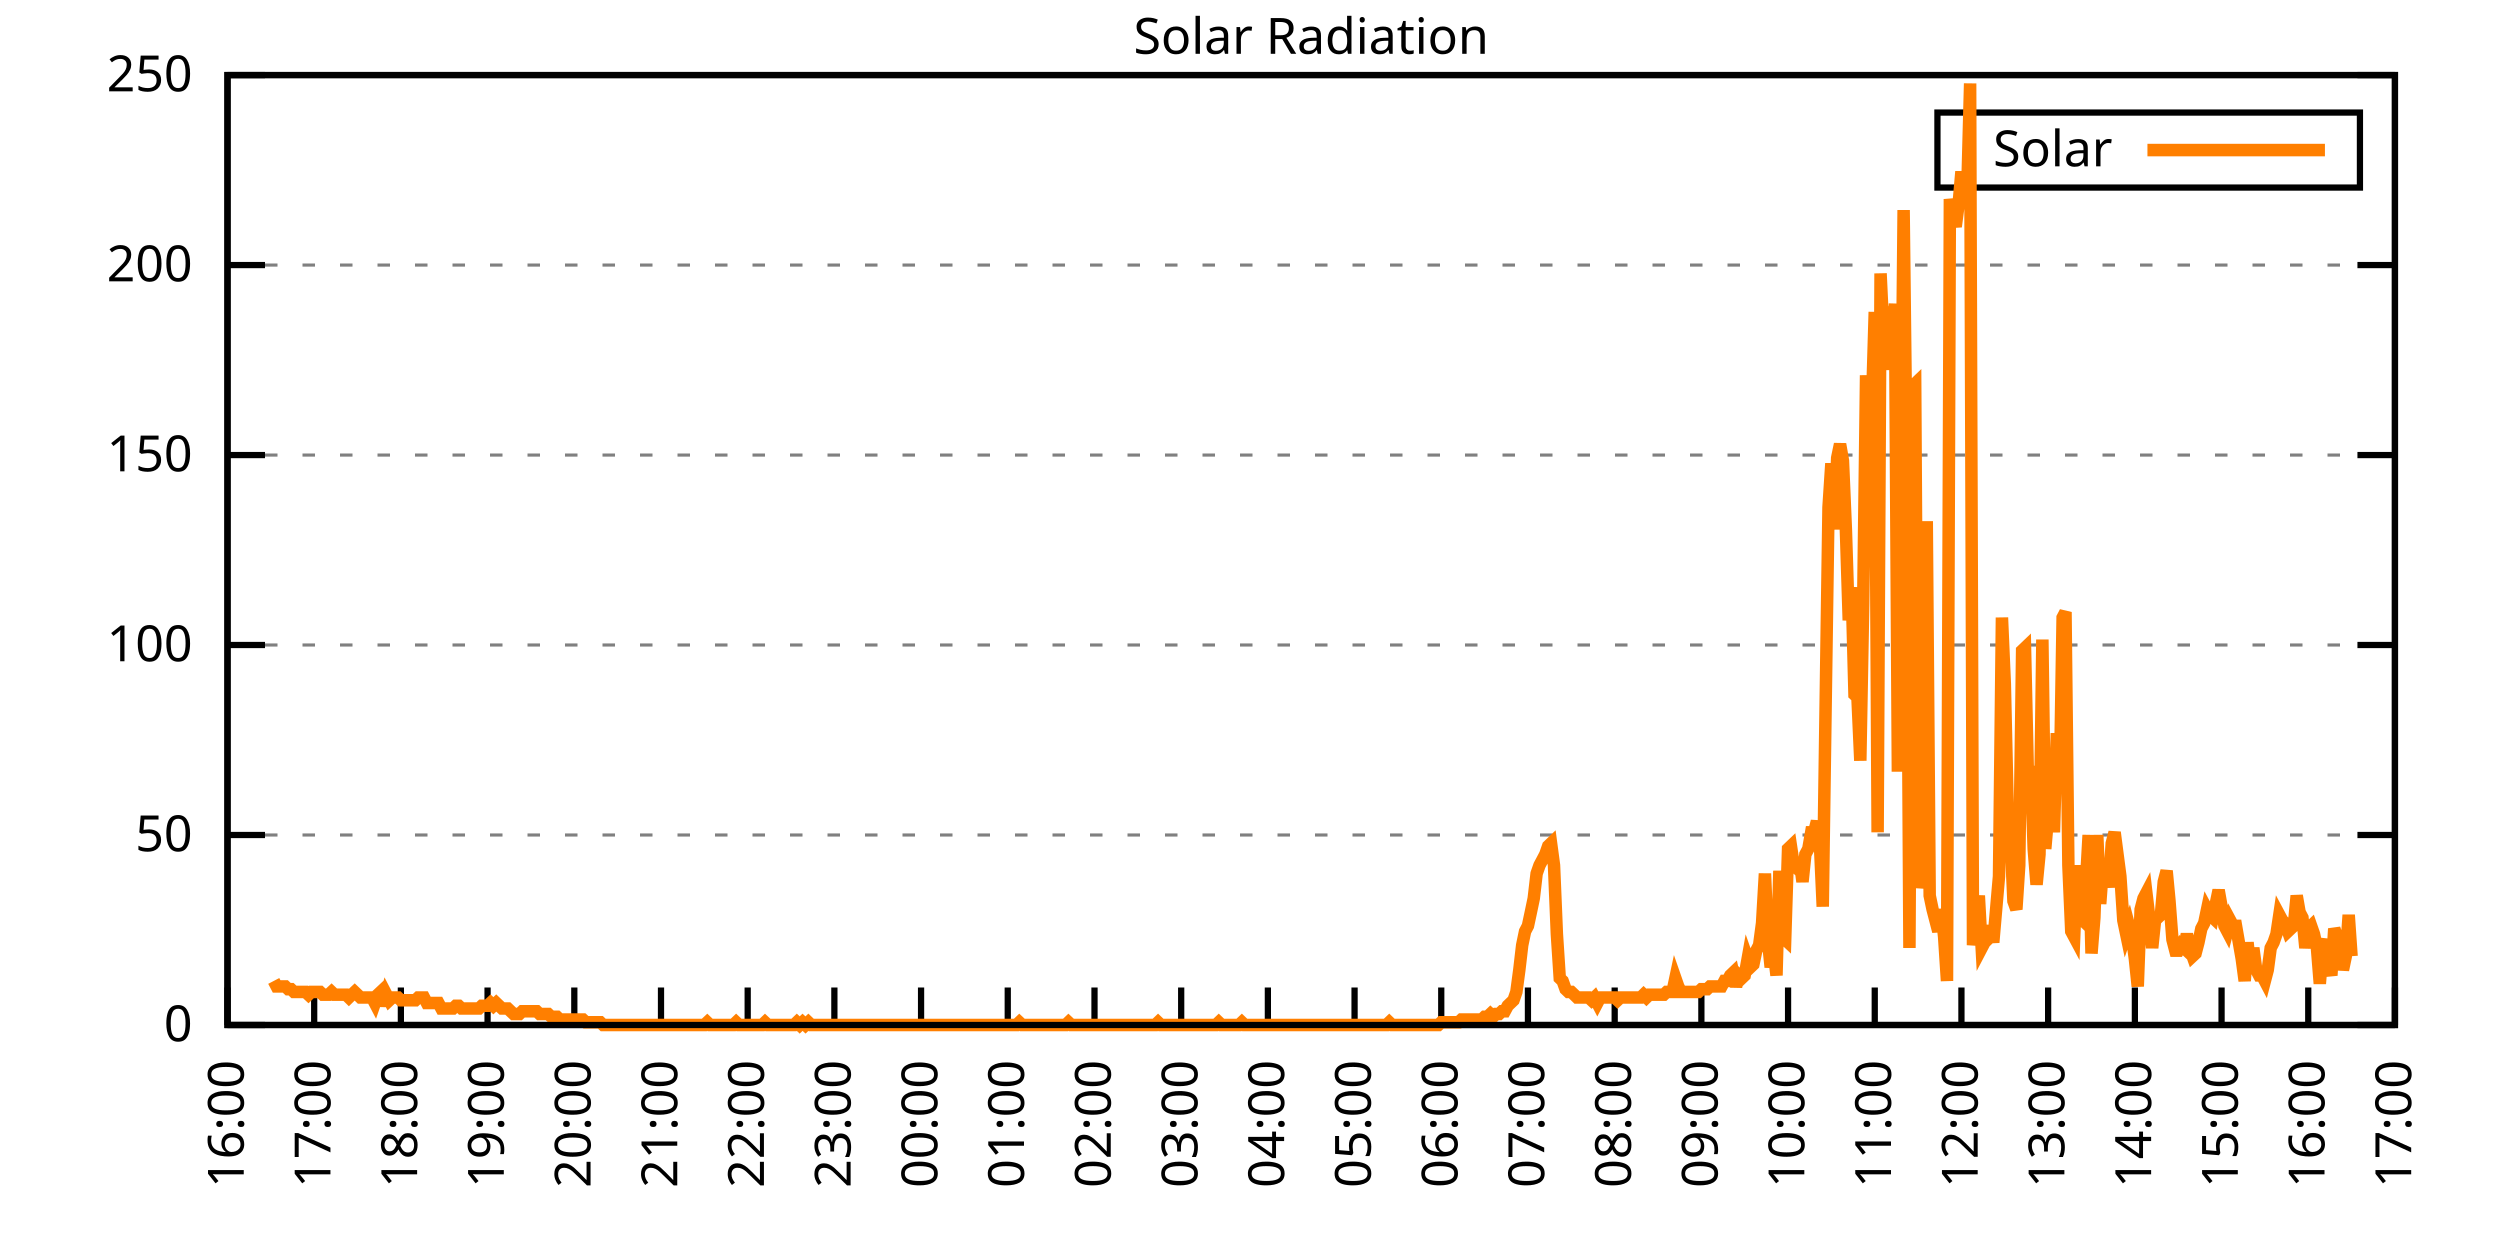
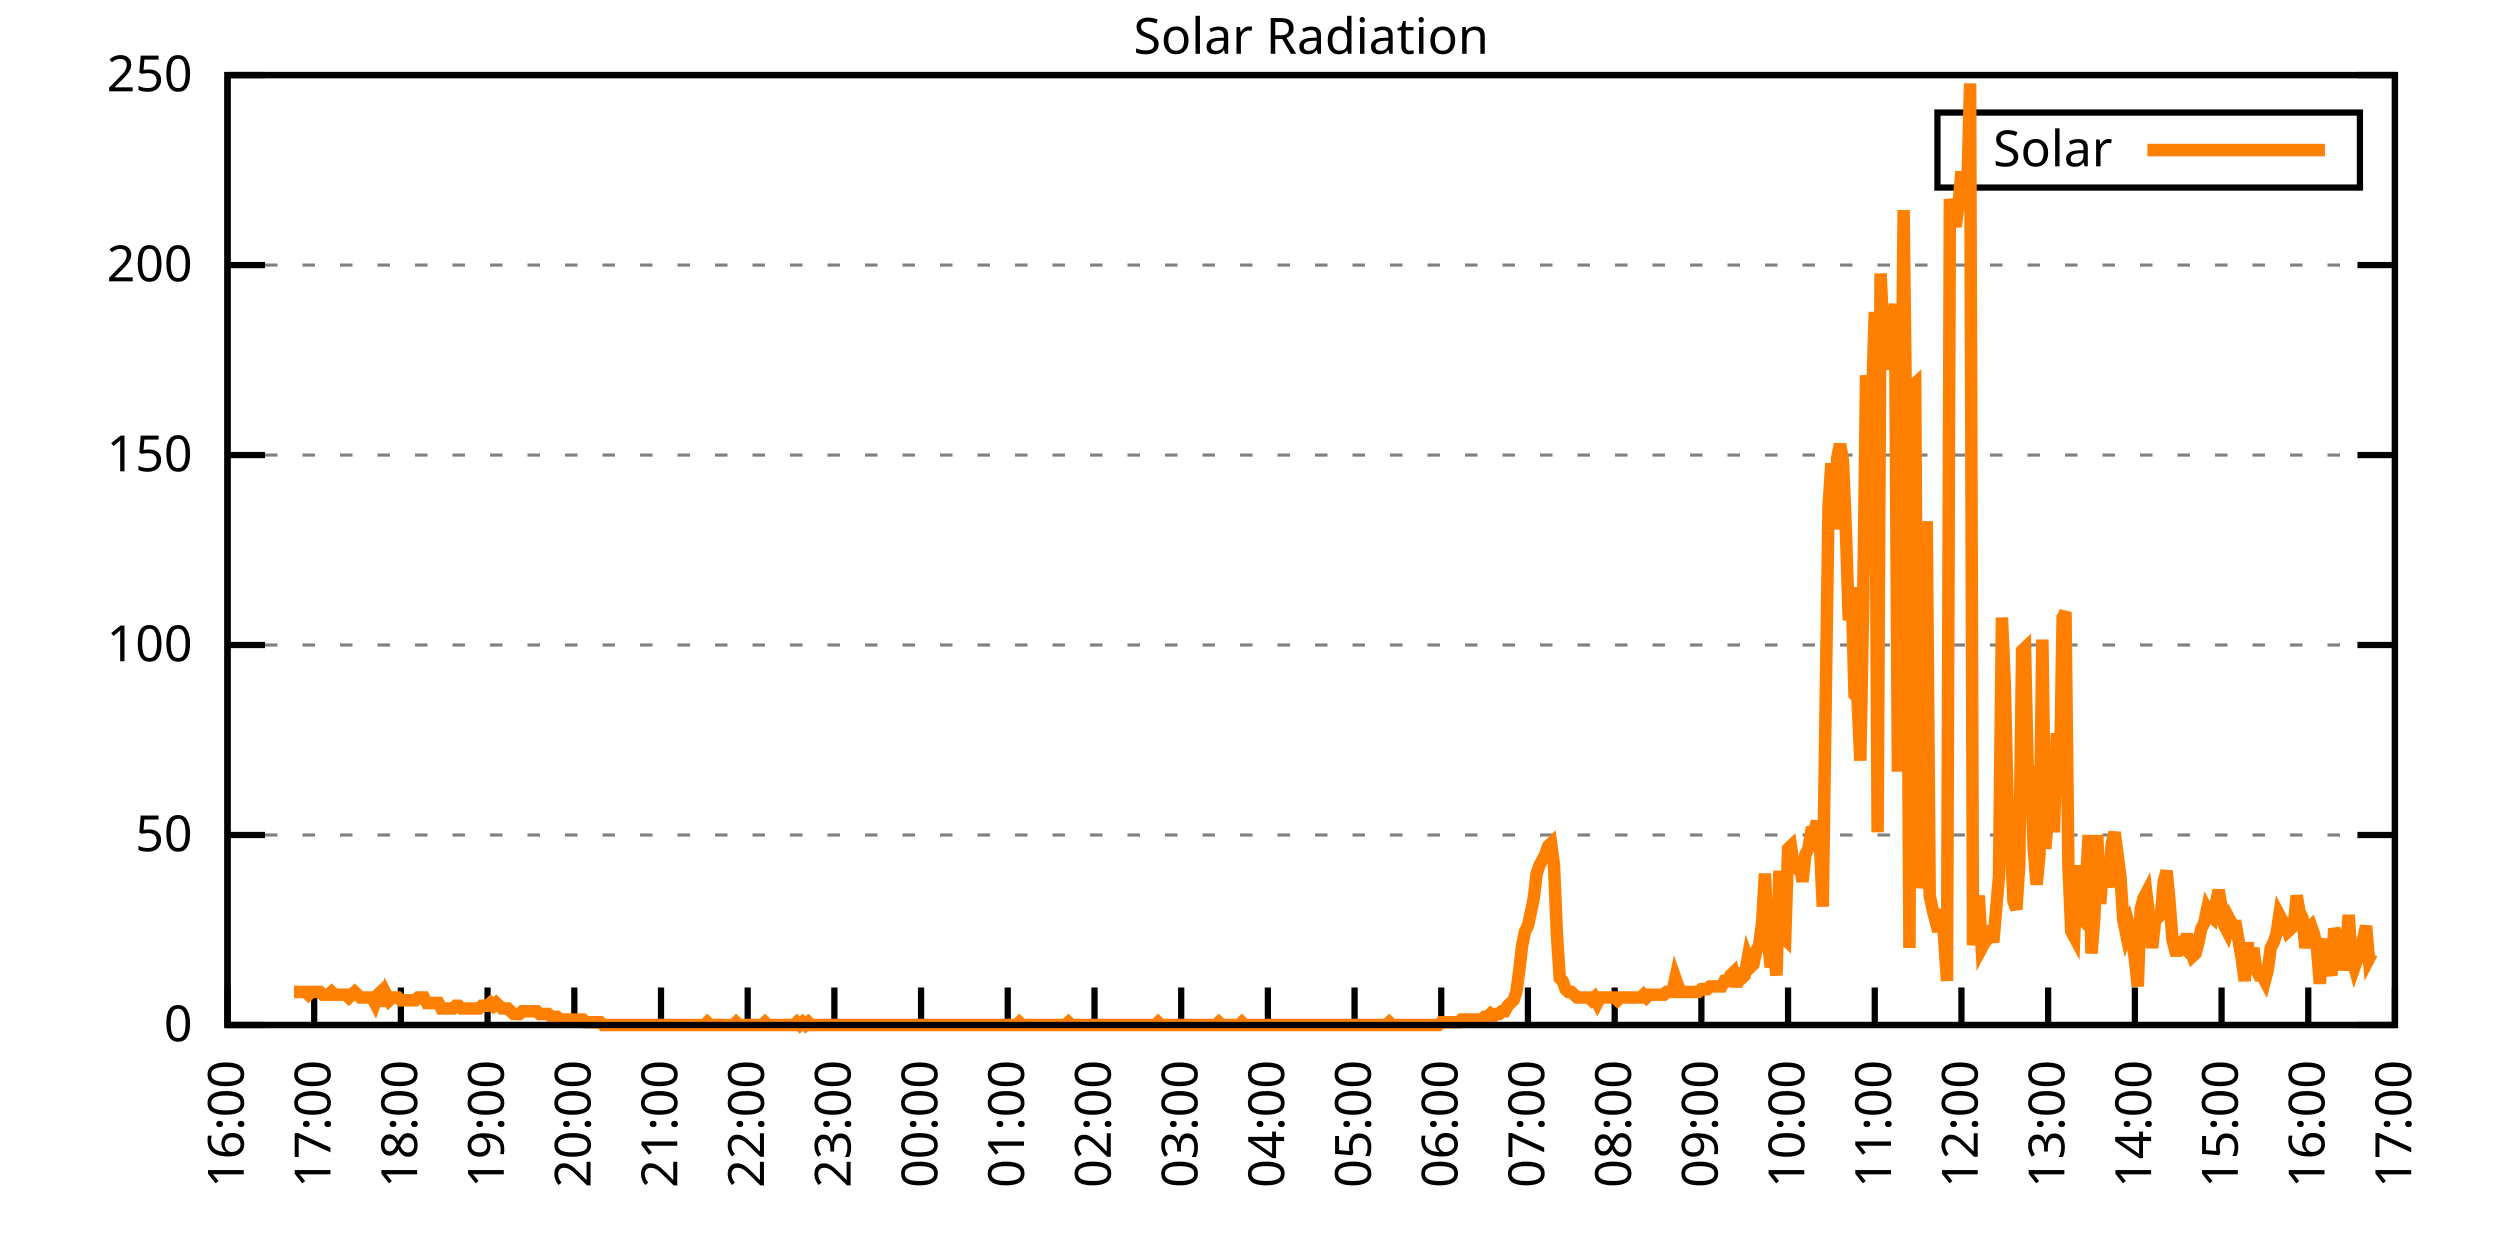
<svg xmlns="http://www.w3.org/2000/svg" xmlns:xlink="http://www.w3.org/1999/xlink" width="400" height="200" viewBox="0 0 400 200">
  <g id="gnuplot_canvas">
    <rect x="0" y="0" width="400" height="200" fill="none" />
    <defs>
      <circle id="gpDot" r="0.5" stroke-width="0.5" stroke="currentColor" />
      <path id="gpPt0" stroke-width="0.333" stroke="currentColor" d="M-1,0 h2 M0,-1 v2" />
      <path id="gpPt1" stroke-width="0.333" stroke="currentColor" d="M-1,-1 L1,1 M1,-1 L-1,1" />
      <path id="gpPt2" stroke-width="0.333" stroke="currentColor" d="M-1,0 L1,0 M0,-1 L0,1 M-1,-1 L1,1 M-1,1 L1,-1" />
      <rect id="gpPt3" stroke-width="0.333" stroke="currentColor" x="-1" y="-1" width="2" height="2" />
      <rect id="gpPt4" stroke-width="0.333" stroke="currentColor" fill="currentColor" x="-1" y="-1" width="2" height="2" />
      <circle id="gpPt5" stroke-width="0.333" stroke="currentColor" cx="0" cy="0" r="1" />
      <use xlink:href="#gpPt5" id="gpPt6" fill="currentColor" stroke="none" />
      <path id="gpPt7" stroke-width="0.333" stroke="currentColor" d="M0,-1.33 L-1.33,0.67 L1.33,0.67 z" />
      <use xlink:href="#gpPt7" id="gpPt8" fill="currentColor" stroke="none" />
      <use xlink:href="#gpPt7" id="gpPt9" stroke="currentColor" transform="rotate(180)" />
      <use xlink:href="#gpPt9" id="gpPt10" fill="currentColor" stroke="none" />
      <use xlink:href="#gpPt3" id="gpPt11" stroke="currentColor" transform="rotate(45)" />
      <use xlink:href="#gpPt11" id="gpPt12" fill="currentColor" stroke="none" />
      <path id="gpPt13" stroke-width="0.333" stroke="currentColor" d="M0,1.330 L1.265,0.411 L0.782,-1.067 L-0.782,-1.076 L-1.265,0.411 z" />
      <use xlink:href="#gpPt13" id="gpPt14" fill="currentColor" stroke="none" />
      <filter id="textbox" filterUnits="objectBoundingBox" x="0" y="0" height="1" width="1">
        <feFlood flood-color="white" flood-opacity="1" result="bgnd" />
        <feComposite in="SourceGraphic" in2="bgnd" operator="atop" />
      </filter>
      <filter id="greybox" filterUnits="objectBoundingBox" x="0" y="0" height="1" width="1">
        <feFlood flood-color="lightgrey" flood-opacity="1" result="grey" />
        <feComposite in="SourceGraphic" in2="grey" operator="atop" />
      </filter>
    </defs>
    <g fill="none" color="white" stroke="currentColor" stroke-width="1.00" stroke-linecap="butt" stroke-linejoin="miter">
</g>
    <g fill="none" color="black" stroke="currentColor" stroke-width="1.00" stroke-linecap="butt" stroke-linejoin="miter">
      <g stroke="none" shape-rendering="crispEdges">
        <polygon fill="rgb(255, 255, 255)" points="36.40,164.00 383.18,164.00 383.18,12.02 36.40,12.02 " />
      </g>
    </g>
    <g fill="none" color="black" stroke="currentColor" stroke-width="1.00" stroke-linecap="butt" stroke-linejoin="miter">
</g>
    <g fill="none" color="black" stroke="black" stroke-width="0.50" stroke-linecap="butt" stroke-linejoin="miter">
</g>
    <g fill="none" color="gray" stroke="currentColor" stroke-width="0.50" stroke-linecap="butt" stroke-linejoin="miter">
      <path stroke="gray" stroke-dasharray="2,4" class="gridline" d="M36.40,164.00 L383.19,164.00  " />
    </g>
    <g fill="none" color="gray" stroke="gray" stroke-width="1.00" stroke-linecap="butt" stroke-linejoin="miter">
</g>
    <g fill="none" color="black" stroke="currentColor" stroke-width="1.00" stroke-linecap="butt" stroke-linejoin="miter">
      <path stroke="black" d="M36.40,164.00 L42.40,164.00 M383.19,164.00 L377.19,164.00  " />
      <g transform="translate(30.80,166.60)" stroke="none" fill="black" font-family="Sans" font-size="8.00" text-anchor="end">
        <text>
          <tspan font-family="Sans"> 0</tspan>
        </text>
      </g>
    </g>
    <g fill="none" color="black" stroke="currentColor" stroke-width="1.00" stroke-linecap="butt" stroke-linejoin="miter">
</g>
    <g fill="none" color="black" stroke="black" stroke-width="0.50" stroke-linecap="butt" stroke-linejoin="miter">
</g>
    <g fill="none" color="gray" stroke="currentColor" stroke-width="0.50" stroke-linecap="butt" stroke-linejoin="miter">
      <path stroke="gray" stroke-dasharray="2,4" class="gridline" d="M36.40,133.60 L383.19,133.60  " />
    </g>
    <g fill="none" color="gray" stroke="gray" stroke-width="1.00" stroke-linecap="butt" stroke-linejoin="miter">
</g>
    <g fill="none" color="black" stroke="currentColor" stroke-width="1.00" stroke-linecap="butt" stroke-linejoin="miter">
      <path stroke="black" d="M36.40,133.60 L42.40,133.60 M383.19,133.60 L377.19,133.60  " />
      <g transform="translate(30.80,136.20)" stroke="none" fill="black" font-family="Sans" font-size="8.00" text-anchor="end">
        <text>
          <tspan font-family="Sans"> 50</tspan>
        </text>
      </g>
    </g>
    <g fill="none" color="black" stroke="currentColor" stroke-width="1.00" stroke-linecap="butt" stroke-linejoin="miter">
</g>
    <g fill="none" color="black" stroke="black" stroke-width="0.50" stroke-linecap="butt" stroke-linejoin="miter">
</g>
    <g fill="none" color="gray" stroke="currentColor" stroke-width="0.50" stroke-linecap="butt" stroke-linejoin="miter">
      <path stroke="gray" stroke-dasharray="2,4" class="gridline" d="M36.40,103.20 L383.19,103.20  " />
    </g>
    <g fill="none" color="gray" stroke="gray" stroke-width="1.00" stroke-linecap="butt" stroke-linejoin="miter">
</g>
    <g fill="none" color="black" stroke="currentColor" stroke-width="1.00" stroke-linecap="butt" stroke-linejoin="miter">
      <path stroke="black" d="M36.40,103.20 L42.40,103.20 M383.19,103.20 L377.19,103.20  " />
      <g transform="translate(30.80,105.80)" stroke="none" fill="black" font-family="Sans" font-size="8.00" text-anchor="end">
        <text>
          <tspan font-family="Sans"> 100</tspan>
        </text>
      </g>
    </g>
    <g fill="none" color="black" stroke="currentColor" stroke-width="1.00" stroke-linecap="butt" stroke-linejoin="miter">
</g>
    <g fill="none" color="black" stroke="black" stroke-width="0.50" stroke-linecap="butt" stroke-linejoin="miter">
</g>
    <g fill="none" color="gray" stroke="currentColor" stroke-width="0.50" stroke-linecap="butt" stroke-linejoin="miter">
      <path stroke="gray" stroke-dasharray="2,4" class="gridline" d="M36.40,72.81 L383.19,72.81  " />
    </g>
    <g fill="none" color="gray" stroke="gray" stroke-width="1.00" stroke-linecap="butt" stroke-linejoin="miter">
</g>
    <g fill="none" color="black" stroke="currentColor" stroke-width="1.00" stroke-linecap="butt" stroke-linejoin="miter">
      <path stroke="black" d="M36.40,72.81 L42.40,72.81 M383.19,72.81 L377.19,72.81  " />
      <g transform="translate(30.80,75.41)" stroke="none" fill="black" font-family="Sans" font-size="8.00" text-anchor="end">
        <text>
          <tspan font-family="Sans"> 150</tspan>
        </text>
      </g>
    </g>
    <g fill="none" color="black" stroke="currentColor" stroke-width="1.00" stroke-linecap="butt" stroke-linejoin="miter">
</g>
    <g fill="none" color="black" stroke="black" stroke-width="0.50" stroke-linecap="butt" stroke-linejoin="miter">
</g>
    <g fill="none" color="gray" stroke="currentColor" stroke-width="0.50" stroke-linecap="butt" stroke-linejoin="miter">
      <path stroke="gray" stroke-dasharray="2,4" class="gridline" d="M36.40,42.41 L383.19,42.41  " />
    </g>
    <g fill="none" color="gray" stroke="gray" stroke-width="1.00" stroke-linecap="butt" stroke-linejoin="miter">
</g>
    <g fill="none" color="black" stroke="currentColor" stroke-width="1.00" stroke-linecap="butt" stroke-linejoin="miter">
      <path stroke="black" d="M36.40,42.41 L42.40,42.41 M383.19,42.41 L377.19,42.41  " />
      <g transform="translate(30.80,45.01)" stroke="none" fill="black" font-family="Sans" font-size="8.00" text-anchor="end">
        <text>
          <tspan font-family="Sans"> 200</tspan>
        </text>
      </g>
    </g>
    <g fill="none" color="black" stroke="currentColor" stroke-width="1.00" stroke-linecap="butt" stroke-linejoin="miter">
</g>
    <g fill="none" color="black" stroke="black" stroke-width="0.50" stroke-linecap="butt" stroke-linejoin="miter">
</g>
    <g fill="none" color="gray" stroke="currentColor" stroke-width="0.50" stroke-linecap="butt" stroke-linejoin="miter">
      <path stroke="gray" stroke-dasharray="2,4" class="gridline" d="M36.40,12.01 L383.19,12.01  " />
    </g>
    <g fill="none" color="gray" stroke="gray" stroke-width="1.00" stroke-linecap="butt" stroke-linejoin="miter">
</g>
    <g fill="none" color="black" stroke="currentColor" stroke-width="1.00" stroke-linecap="butt" stroke-linejoin="miter">
      <path stroke="black" d="M36.40,12.01 L42.40,12.01 M383.19,12.01 L377.19,12.01  " />
      <g transform="translate(30.80,14.61)" stroke="none" fill="black" font-family="Sans" font-size="8.00" text-anchor="end">
        <text>
          <tspan font-family="Sans"> 250</tspan>
        </text>
      </g>
    </g>
    <g fill="none" color="black" stroke="currentColor" stroke-width="1.00" stroke-linecap="butt" stroke-linejoin="miter">
      <path stroke="black" d="M36.40,164.00 L36.40,158.00  " />
      <g transform="translate(39.00,169.60) rotate(270.00)" stroke="none" fill="black" font-family="Sans" font-size="8.00" text-anchor="end">
        <text>
          <tspan font-family="Sans">16:00</tspan>
        </text>
      </g>
    </g>
    <g fill="none" color="black" stroke="currentColor" stroke-width="1.00" stroke-linecap="butt" stroke-linejoin="miter">
      <path stroke="black" d="M50.27,164.00 L50.27,158.00  " />
      <g transform="translate(52.87,169.60) rotate(270.00)" stroke="none" fill="black" font-family="Sans" font-size="8.00" text-anchor="end">
        <text>
          <tspan font-family="Sans">17:00</tspan>
        </text>
      </g>
    </g>
    <g fill="none" color="black" stroke="currentColor" stroke-width="1.00" stroke-linecap="butt" stroke-linejoin="miter">
      <path stroke="black" d="M64.14,164.00 L64.14,158.00  " />
      <g transform="translate(66.74,169.60) rotate(270.00)" stroke="none" fill="black" font-family="Sans" font-size="8.00" text-anchor="end">
        <text>
          <tspan font-family="Sans">18:00</tspan>
        </text>
      </g>
    </g>
    <g fill="none" color="black" stroke="currentColor" stroke-width="1.00" stroke-linecap="butt" stroke-linejoin="miter">
      <path stroke="black" d="M78.01,164.00 L78.01,158.00  " />
      <g transform="translate(80.61,169.60) rotate(270.00)" stroke="none" fill="black" font-family="Sans" font-size="8.00" text-anchor="end">
        <text>
          <tspan font-family="Sans">19:00</tspan>
        </text>
      </g>
    </g>
    <g fill="none" color="black" stroke="currentColor" stroke-width="1.00" stroke-linecap="butt" stroke-linejoin="miter">
      <path stroke="black" d="M91.89,164.00 L91.89,158.00  " />
      <g transform="translate(94.49,169.60) rotate(270.00)" stroke="none" fill="black" font-family="Sans" font-size="8.00" text-anchor="end">
        <text>
          <tspan font-family="Sans">20:00</tspan>
        </text>
      </g>
    </g>
    <g fill="none" color="black" stroke="currentColor" stroke-width="1.00" stroke-linecap="butt" stroke-linejoin="miter">
      <path stroke="black" d="M105.76,164.00 L105.76,158.00  " />
      <g transform="translate(108.36,169.60) rotate(270.00)" stroke="none" fill="black" font-family="Sans" font-size="8.00" text-anchor="end">
        <text>
          <tspan font-family="Sans">21:00</tspan>
        </text>
      </g>
    </g>
    <g fill="none" color="black" stroke="currentColor" stroke-width="1.00" stroke-linecap="butt" stroke-linejoin="miter">
      <path stroke="black" d="M119.63,164.00 L119.63,158.00  " />
      <g transform="translate(122.23,169.60) rotate(270.00)" stroke="none" fill="black" font-family="Sans" font-size="8.00" text-anchor="end">
        <text>
          <tspan font-family="Sans">22:00</tspan>
        </text>
      </g>
    </g>
    <g fill="none" color="black" stroke="currentColor" stroke-width="1.00" stroke-linecap="butt" stroke-linejoin="miter">
      <path stroke="black" d="M133.50,164.00 L133.50,158.00  " />
      <g transform="translate(136.10,169.60) rotate(270.00)" stroke="none" fill="black" font-family="Sans" font-size="8.00" text-anchor="end">
        <text>
          <tspan font-family="Sans">23:00</tspan>
        </text>
      </g>
    </g>
    <g fill="none" color="black" stroke="currentColor" stroke-width="1.00" stroke-linecap="butt" stroke-linejoin="miter">
      <path stroke="black" d="M147.37,164.00 L147.37,158.00  " />
      <g transform="translate(149.97,169.60) rotate(270.00)" stroke="none" fill="black" font-family="Sans" font-size="8.00" text-anchor="end">
        <text>
          <tspan font-family="Sans">00:00</tspan>
        </text>
      </g>
    </g>
    <g fill="none" color="black" stroke="currentColor" stroke-width="1.00" stroke-linecap="butt" stroke-linejoin="miter">
      <path stroke="black" d="M161.24,164.00 L161.24,158.00  " />
      <g transform="translate(163.84,169.60) rotate(270.00)" stroke="none" fill="black" font-family="Sans" font-size="8.00" text-anchor="end">
        <text>
          <tspan font-family="Sans">01:00</tspan>
        </text>
      </g>
    </g>
    <g fill="none" color="black" stroke="currentColor" stroke-width="1.00" stroke-linecap="butt" stroke-linejoin="miter">
      <path stroke="black" d="M175.12,164.00 L175.12,158.00  " />
      <g transform="translate(177.72,169.60) rotate(270.00)" stroke="none" fill="black" font-family="Sans" font-size="8.00" text-anchor="end">
        <text>
          <tspan font-family="Sans">02:00</tspan>
        </text>
      </g>
    </g>
    <g fill="none" color="black" stroke="currentColor" stroke-width="1.00" stroke-linecap="butt" stroke-linejoin="miter">
      <path stroke="black" d="M188.99,164.00 L188.99,158.00  " />
      <g transform="translate(191.59,169.60) rotate(270.00)" stroke="none" fill="black" font-family="Sans" font-size="8.00" text-anchor="end">
        <text>
          <tspan font-family="Sans">03:00</tspan>
        </text>
      </g>
    </g>
    <g fill="none" color="black" stroke="currentColor" stroke-width="1.00" stroke-linecap="butt" stroke-linejoin="miter">
      <path stroke="black" d="M202.86,164.00 L202.86,158.00  " />
      <g transform="translate(205.46,169.60) rotate(270.00)" stroke="none" fill="black" font-family="Sans" font-size="8.00" text-anchor="end">
        <text>
          <tspan font-family="Sans">04:00</tspan>
        </text>
      </g>
    </g>
    <g fill="none" color="black" stroke="currentColor" stroke-width="1.00" stroke-linecap="butt" stroke-linejoin="miter">
      <path stroke="black" d="M216.73,164.00 L216.73,158.00  " />
      <g transform="translate(219.33,169.60) rotate(270.00)" stroke="none" fill="black" font-family="Sans" font-size="8.00" text-anchor="end">
        <text>
          <tspan font-family="Sans">05:00</tspan>
        </text>
      </g>
    </g>
    <g fill="none" color="black" stroke="currentColor" stroke-width="1.00" stroke-linecap="butt" stroke-linejoin="miter">
      <path stroke="black" d="M230.60,164.00 L230.60,158.00  " />
      <g transform="translate(233.20,169.60) rotate(270.00)" stroke="none" fill="black" font-family="Sans" font-size="8.00" text-anchor="end">
        <text>
          <tspan font-family="Sans">06:00</tspan>
        </text>
      </g>
    </g>
    <g fill="none" color="black" stroke="currentColor" stroke-width="1.00" stroke-linecap="butt" stroke-linejoin="miter">
      <path stroke="black" d="M244.47,164.00 L244.47,158.00  " />
      <g transform="translate(247.07,169.60) rotate(270.00)" stroke="none" fill="black" font-family="Sans" font-size="8.00" text-anchor="end">
        <text>
          <tspan font-family="Sans">07:00</tspan>
        </text>
      </g>
    </g>
    <g fill="none" color="black" stroke="currentColor" stroke-width="1.00" stroke-linecap="butt" stroke-linejoin="miter">
      <path stroke="black" d="M258.35,164.00 L258.35,158.00  " />
      <g transform="translate(260.95,169.60) rotate(270.00)" stroke="none" fill="black" font-family="Sans" font-size="8.00" text-anchor="end">
        <text>
          <tspan font-family="Sans">08:00</tspan>
        </text>
      </g>
    </g>
    <g fill="none" color="black" stroke="currentColor" stroke-width="1.00" stroke-linecap="butt" stroke-linejoin="miter">
      <path stroke="black" d="M272.22,164.00 L272.22,158.00  " />
      <g transform="translate(274.82,169.60) rotate(270.00)" stroke="none" fill="black" font-family="Sans" font-size="8.00" text-anchor="end">
        <text>
          <tspan font-family="Sans">09:00</tspan>
        </text>
      </g>
    </g>
    <g fill="none" color="black" stroke="currentColor" stroke-width="1.00" stroke-linecap="butt" stroke-linejoin="miter">
      <path stroke="black" d="M286.09,164.00 L286.09,158.00  " />
      <g transform="translate(288.69,169.60) rotate(270.00)" stroke="none" fill="black" font-family="Sans" font-size="8.00" text-anchor="end">
        <text>
          <tspan font-family="Sans">10:00</tspan>
        </text>
      </g>
    </g>
    <g fill="none" color="black" stroke="currentColor" stroke-width="1.00" stroke-linecap="butt" stroke-linejoin="miter">
      <path stroke="black" d="M299.96,164.00 L299.96,158.00  " />
      <g transform="translate(302.56,169.60) rotate(270.00)" stroke="none" fill="black" font-family="Sans" font-size="8.00" text-anchor="end">
        <text>
          <tspan font-family="Sans">11:00</tspan>
        </text>
      </g>
    </g>
    <g fill="none" color="black" stroke="currentColor" stroke-width="1.00" stroke-linecap="butt" stroke-linejoin="miter">
      <path stroke="black" d="M313.83,164.00 L313.83,158.00  " />
      <g transform="translate(316.43,169.60) rotate(270.00)" stroke="none" fill="black" font-family="Sans" font-size="8.00" text-anchor="end">
        <text>
          <tspan font-family="Sans">12:00</tspan>
        </text>
      </g>
    </g>
    <g fill="none" color="black" stroke="currentColor" stroke-width="1.00" stroke-linecap="butt" stroke-linejoin="miter">
      <path stroke="black" d="M327.70,164.00 L327.70,158.00  " />
      <g transform="translate(330.30,169.60) rotate(270.00)" stroke="none" fill="black" font-family="Sans" font-size="8.00" text-anchor="end">
        <text>
          <tspan font-family="Sans">13:00</tspan>
        </text>
      </g>
    </g>
    <g fill="none" color="black" stroke="currentColor" stroke-width="1.00" stroke-linecap="butt" stroke-linejoin="miter">
      <path stroke="black" d="M341.58,164.00 L341.58,158.00  " />
      <g transform="translate(344.18,169.60) rotate(270.00)" stroke="none" fill="black" font-family="Sans" font-size="8.00" text-anchor="end">
        <text>
          <tspan font-family="Sans">14:00</tspan>
        </text>
      </g>
    </g>
    <g fill="none" color="black" stroke="currentColor" stroke-width="1.00" stroke-linecap="butt" stroke-linejoin="miter">
      <path stroke="black" d="M355.45,164.00 L355.45,158.00  " />
      <g transform="translate(358.05,169.60) rotate(270.00)" stroke="none" fill="black" font-family="Sans" font-size="8.00" text-anchor="end">
        <text>
          <tspan font-family="Sans">15:00</tspan>
        </text>
      </g>
    </g>
    <g fill="none" color="black" stroke="currentColor" stroke-width="1.00" stroke-linecap="butt" stroke-linejoin="miter">
      <path stroke="black" d="M369.32,164.00 L369.32,158.00  " />
      <g transform="translate(371.92,169.60) rotate(270.00)" stroke="none" fill="black" font-family="Sans" font-size="8.00" text-anchor="end">
        <text>
          <tspan font-family="Sans">16:00</tspan>
        </text>
      </g>
    </g>
    <g fill="none" color="black" stroke="currentColor" stroke-width="1.00" stroke-linecap="butt" stroke-linejoin="miter">
      <path stroke="black" d="M383.19,164.00 L383.19,158.00  " />
      <g transform="translate(385.79,169.60) rotate(270.00)" stroke="none" fill="black" font-family="Sans" font-size="8.00" text-anchor="end">
        <text>
          <tspan font-family="Sans">17:00</tspan>
        </text>
      </g>
    </g>
    <g fill="none" color="black" stroke="currentColor" stroke-width="1.00" stroke-linecap="butt" stroke-linejoin="miter">
</g>
    <g fill="none" color="black" stroke="currentColor" stroke-width="1.00" stroke-linecap="butt" stroke-linejoin="miter">
      <path stroke="black" d="M36.40,12.01 L36.40,164.00 L383.19,164.00 L383.19,12.01 L36.40,12.01 Z  " />
    </g>
    <g fill="none" color="black" stroke="currentColor" stroke-width="1.00" stroke-linecap="butt" stroke-linejoin="miter">
</g>
    <g fill="none" color="black" stroke="currentColor" stroke-width="1.00" stroke-linecap="butt" stroke-linejoin="miter">
      <path stroke="black" d="M309.99,30.01 L309.99,18.01 L377.59,18.01 L377.59,30.01 L309.99,30.01 Z  " />
    </g>
    <g id="Solar_Radiation_plot_1">
      <g fill="none" color="white" stroke="black" stroke-width="2.00" stroke-linecap="butt" stroke-linejoin="miter">
</g>
      <g fill="none" color="black" stroke="currentColor" stroke-width="2.00" stroke-linecap="butt" stroke-linejoin="miter">
        <g transform="translate(337.99,26.61)" stroke="none" fill="black" font-family="Sans" font-size="8.00" text-anchor="end">
          <text>
            <tspan font-family="Sans">Solar</tspan>
          </text>
        </g>
      </g>
      <g fill="none" color="black" stroke="currentColor" stroke-width="2.00" stroke-linecap="butt" stroke-linejoin="miter">
-         <path stroke="rgb(255, 127,   0)" d="M343.59,24.01 L371.99,24.01 M43.80,156.95 L44.26,157.83 L44.72,157.83 L45.19,157.83 L45.65,157.83 L46.11,158.27   L46.57,158.27 L47.03,158.71 L47.50,158.71 L47.96,158.71 L48.42,158.71 L48.88,158.71 L49.35,159.15 L49.81,158.71   L50.27,158.71 L50.73,158.71 L51.20,158.71 L51.66,159.15 L52.12,159.15 L52.58,159.15 L53.05,158.71 L53.51,159.15   L53.97,159.15 L54.43,159.15 L54.90,159.15 L55.36,159.15 L55.82,159.60 L56.28,159.15 L56.75,158.71 L57.21,159.15   L57.67,159.60 L58.13,159.60 L58.59,159.60 L59.06,159.60 L59.52,159.60 L59.98,160.48 L60.44,159.15 L60.91,158.71   L61.37,160.92 L61.83,159.15 L62.29,160.04 L62.76,159.60 L63.22,159.60 L63.68,159.60 L64.14,160.04 L64.61,160.04   L65.07,160.04 L65.53,160.04 L65.99,160.04 L66.46,160.04 L66.92,159.60 L67.38,159.60 L67.84,159.60 L68.30,160.48   L68.77,160.48 L69.23,160.48 L69.69,160.48 L70.15,160.48 L70.62,161.36 L71.08,161.36 L71.54,161.36 L72.00,161.36   L72.47,161.36 L72.93,160.92 L73.39,160.92 L73.85,161.36 L74.32,161.36 L74.78,161.36 L75.24,161.36 L75.70,161.36   L76.17,161.36 L76.63,161.36 L77.09,160.92 L77.55,160.92 L78.01,160.92 L78.48,160.48 L78.94,160.92 L79.40,160.48   L79.86,160.92 L80.33,161.36 L80.79,161.36 L81.25,161.36 L81.71,161.80 L82.18,162.24 L82.64,162.24 L83.10,162.24   L83.56,161.80 L84.03,161.80 L84.49,161.80 L84.95,161.80 L85.41,161.80 L85.88,161.80 L86.34,162.24 L86.80,162.24   L87.26,162.24 L87.72,162.24 L88.19,162.68 L88.65,162.68 L89.11,162.68 L89.57,163.12 L90.04,163.12 L90.50,163.12   L90.96,163.12 L91.42,163.12 L91.89,163.12 L92.35,163.12 L92.81,163.12 L93.27,163.12 L93.74,163.56 L94.20,163.56   L94.66,163.56 L95.12,163.56 L95.59,163.56 L96.05,163.56 L96.51,164.00 L96.97,164.00 L97.44,164.00 L97.90,164.00   L98.36,164.00 L98.82,164.00 L99.28,164.00 L99.75,164.00 L100.21,164.00 L100.67,164.00 L101.13,164.00 L101.60,164.00   L102.06,164.00 L102.52,164.00 L102.98,164.00 L103.45,164.00 L103.91,164.00 L104.37,164.00 L104.83,164.00 L105.30,164.00   L105.76,164.00 L106.22,164.00 L106.68,164.00 L107.15,164.00 L107.61,164.00 L108.07,164.00 L108.53,164.00 L108.99,164.00   L109.46,164.00 L109.92,164.00 L110.38,164.00 L110.84,164.00 L111.31,164.00 L111.77,164.00 L112.23,164.00 L112.69,164.00   L113.16,163.56 L113.62,164.00 L114.08,164.00 L114.54,164.00 L115.01,164.00 L115.47,164.00 L115.93,164.00 L116.39,164.00   L116.86,164.00 L117.32,164.00 L117.78,163.56 L118.24,164.00 L118.70,164.00 L119.17,164.00 L119.63,164.00 L120.09,164.00   L120.55,164.00 L121.02,164.00 L121.48,164.00 L121.94,164.00 L122.40,163.56 L122.87,164.00 L123.33,164.00 L123.79,164.00   L124.25,164.00 L124.72,164.00 L125.18,164.00 L125.64,164.00 L126.10,164.00 L126.57,164.00 L127.03,164.00 L127.49,163.56   L127.95,164.00 L128.41,163.56 L128.88,164.00 L129.34,163.56 L129.80,164.00 L130.26,164.00 L130.73,164.00 L131.19,164.00   L131.65,164.00 L132.11,164.00 L132.58,164.00 L133.04,164.00 L133.50,164.00 L133.96,164.00 L134.43,164.00 L134.89,164.00   L135.35,164.00 L135.81,164.00 L136.28,164.00 L136.74,164.00 L137.20,164.00 L137.66,164.00 L138.13,164.00 L138.59,164.00   L139.05,164.00 L139.51,164.00 L139.97,164.00 L140.44,164.00 L140.90,164.00 L141.36,164.00 L141.82,164.00 L142.29,164.00   L142.75,164.00 L143.21,164.00 L143.67,164.00 L144.14,164.00 L144.60,164.00 L145.06,164.00 L145.52,164.00 L145.99,164.00   L146.45,164.00 L146.91,164.00 L147.37,164.00 L147.84,164.00 L148.30,164.00 L148.76,164.00 L149.22,164.00 L149.68,164.00   L150.15,164.00 L150.61,164.00 L151.07,164.00 L151.53,164.00 L152.00,164.00 L152.46,164.00 L152.92,164.00 L153.38,164.00   L153.85,164.00 L154.31,164.00 L154.77,164.00 L155.23,164.00 L155.70,164.00 L156.16,164.00 L156.62,164.00 L157.08,164.00   L157.55,164.00 L158.01,164.00 L158.47,164.00 L158.93,164.00 L159.39,164.00 L159.86,164.00 L160.32,164.00 L160.78,164.00   L161.24,164.00 L161.71,164.00 L162.17,164.00 L162.63,164.00 L163.09,163.56 L163.56,164.00 L164.02,164.00 L164.48,164.00   L164.94,164.00 L165.41,164.00 L165.87,164.00 L166.33,164.00 L166.79,164.00 L167.26,164.00 L167.72,164.00 L168.18,164.00   L168.64,164.00 L169.10,164.00 L169.57,164.00 L170.03,164.00 L170.49,164.00 L170.95,163.56 L171.42,164.00 L171.88,164.00   L172.34,164.00 L172.80,164.00 L173.27,164.00 L173.73,164.00 L174.19,164.00 L174.65,164.00 L175.12,164.00 L175.58,164.00   L176.04,164.00 L176.50,164.00 L176.97,164.00 L177.43,164.00 L177.89,164.00 L178.35,164.00 L178.82,164.00 L179.28,164.00   L179.74,164.00 L180.20,164.00 L180.66,164.00 L181.13,164.00 L181.59,164.00 L182.05,164.00 L182.51,164.00 L182.98,164.00   L183.44,164.00 L183.90,164.00 L184.36,164.00 L184.83,164.00 L185.29,163.56 L185.75,164.00 L186.21,164.00 L186.68,164.00   L187.14,164.00 L187.60,164.00 L188.06,164.00 L188.53,164.00 L188.99,164.00 L189.45,164.00 L189.91,164.00 L190.37,164.00   L190.84,164.00 L191.30,164.00 L191.76,164.00 L192.22,164.00 L192.69,164.00 L193.15,164.00 L193.61,164.00 L194.07,164.00   L194.54,164.00 L195.00,163.56 L195.46,164.00 L195.92,164.00 L196.39,164.00 L196.85,164.00 L197.31,164.00 L197.77,164.00   L198.24,164.00 L198.70,163.56 L199.16,164.00 L199.62,164.00 L200.08,164.00 L200.55,164.00 L201.01,164.00 L201.47,164.00   L201.93,164.00 L202.40,164.00 L202.86,164.00 L203.32,164.00 L203.78,164.00 L204.25,164.00 L204.71,164.00 L205.17,164.00   L205.63,164.00 L206.10,164.00 L206.56,164.00 L207.02,164.00 L207.48,164.00 L207.95,164.00 L208.41,164.00 L208.87,164.00   L209.33,164.00 L209.80,164.00 L210.26,164.00 L210.72,164.00 L211.18,164.00 L211.64,164.00 L212.11,164.00 L212.57,164.00   L213.03,164.00 L213.49,164.00 L213.96,164.00 L214.42,164.00 L214.88,164.00 L215.34,164.00 L215.81,164.00 L216.27,164.00   L216.73,164.00 L217.19,164.00 L217.66,164.00 L218.12,164.00 L218.58,164.00 L219.04,164.00 L219.51,164.00 L219.97,164.00   L220.43,164.00 L220.89,164.00 L221.35,164.00 L221.82,164.00 L222.28,163.56 L222.74,164.00 L223.20,164.00 L223.67,164.00   L224.13,164.00 L224.59,164.00 L225.05,164.00 L225.52,164.00 L225.98,164.00 L226.44,164.00 L226.90,164.00 L227.37,164.00   L227.83,164.00 L228.29,164.00 L228.75,164.00 L229.22,164.00 L229.68,164.00 L230.14,164.00 L230.60,163.56 L231.06,163.56   L231.53,163.56 L231.99,163.56 L232.45,163.56 L232.91,163.56 L233.38,163.56 L233.84,163.12 L234.30,163.12 L234.76,163.12   L235.23,163.12 L235.69,163.12 L236.15,163.12 L236.61,163.12 L237.08,163.12 L237.54,162.68 L238.00,162.68 L238.46,162.24   L238.93,162.68 L239.39,162.24 L239.85,162.24 L240.31,161.80 L240.77,161.80 L241.24,160.92 L241.70,160.48 L242.16,160.04   L242.62,158.71 L243.09,155.19 L243.55,151.23 L244.01,149.02 L244.47,148.14 L244.94,145.94 L245.40,143.74 L245.86,139.77   L246.32,138.45 L246.79,137.57 L247.25,136.69 L247.71,135.37 L248.17,134.93 L248.64,138.45 L249.10,149.46 L249.56,156.51   L250.02,156.95 L250.49,158.27 L250.95,158.71 L251.41,158.71 L251.87,159.15 L252.33,159.60 L252.80,159.60 L253.26,159.60   L253.72,159.60 L254.18,159.60 L254.65,160.04 L255.11,159.60 L255.57,160.48 L256.03,159.60 L256.50,159.60 L256.96,159.60   L257.42,159.60 L257.88,159.60 L258.35,159.60 L258.81,160.04 L259.27,159.60 L259.73,159.60 L260.20,159.60 L260.66,159.60   L261.12,159.60 L261.58,159.60 L262.04,159.60 L262.51,159.60 L262.97,159.15 L263.43,159.60 L263.89,159.15 L264.36,159.15   L264.82,159.15 L265.28,159.15 L265.74,159.15 L266.21,159.15 L266.67,158.71 L267.13,158.71 L267.59,158.71 L268.06,156.51   L268.52,157.83 L268.98,158.71 L269.44,158.71 L269.91,158.71 L270.37,158.71 L270.83,158.71 L271.29,158.71 L271.75,158.71   L272.22,158.27 L272.68,158.27 L273.14,158.27 L273.60,157.83 L274.07,157.83 L274.53,157.83 L274.99,157.83 L275.45,157.83   L275.92,156.95 L276.38,156.95 L276.84,156.07 L277.30,155.63 L277.77,157.83 L278.23,156.07 L278.69,156.51 L279.15,156.07   L279.62,153.43 L280.08,154.75 L280.54,154.31 L281.00,152.11 L281.46,151.23 L281.93,147.70 L282.39,139.77 L282.85,150.34   L283.31,154.75 L283.78,152.11 L284.24,156.07 L284.70,139.33 L285.16,149.90 L285.63,150.34 L286.09,135.81 L286.55,135.37   L287.01,138.45 L287.48,138.89 L287.94,137.57 L288.40,141.09 L288.86,136.69 L289.33,135.81 L289.79,133.17 L290.25,133.17   L290.71,131.40 L291.18,134.93 L291.64,145.06 L292.10,112.90 L292.56,81.19 L293.02,74.14 L293.49,84.71 L293.95,73.26   L294.41,71.06 L294.87,73.70 L295.34,84.71 L295.80,99.25 L296.26,93.96 L296.72,111.14 L297.19,111.58 L297.65,121.71   L298.11,96.61 L298.57,60.04 L299.04,88.24 L299.50,65.33 L299.96,49.91 L300.42,133.17 L300.89,43.75 L301.35,53.44   L301.81,59.16 L302.27,49.03 L302.73,56.52 L303.20,48.59 L303.66,123.47 L304.12,80.31 L304.58,33.61 L305.05,74.14   L305.51,151.67 L305.97,61.81 L306.43,61.37 L306.90,138.45 L307.36,141.98 L307.82,140.21 L308.28,83.39 L308.75,143.30   L309.21,145.50 L309.67,147.26 L310.13,149.02 L310.60,145.50 L311.06,149.90 L311.52,156.95 L311.98,31.85 L312.44,34.50   L312.91,36.26 L313.37,32.73 L313.83,27.45 L314.29,32.29 L314.76,30.53 L315.22,13.35 L315.68,151.23 L316.14,147.70   L316.61,143.30 L317.07,151.67 L317.53,150.79 L317.99,150.34 L318.46,148.14 L318.92,150.79 L319.38,145.50 L319.84,140.21   L320.31,98.81 L320.77,109.38 L321.23,129.20 L321.69,134.05 L322.15,144.18 L322.62,145.50 L323.08,138.45 L323.54,104.09   L324.00,103.65 L324.47,124.36 L324.93,122.59 L325.39,135.81 L325.85,141.54 L326.32,136.69 L326.78,102.33 L327.24,135.81   L327.70,130.52 L328.17,121.27 L328.63,133.17 L329.09,117.31 L329.55,127.00 L330.02,98.81 L330.48,97.93 L330.94,138.45   L331.40,149.02 L331.87,149.90 L332.33,138.45 L332.79,146.82 L333.25,147.26 L333.71,141.98 L334.18,133.61 L334.64,152.55   L335.10,146.82 L335.56,133.61 L336.03,144.62 L336.49,138.45 L336.95,138.45 L337.41,141.98 L337.88,134.93 L338.34,133.17   L338.80,136.69 L339.26,140.21 L339.73,147.26 L340.19,149.46 L340.65,148.14 L341.11,149.90 L341.58,153.43 L342.04,157.83   L342.50,145.50 L342.96,143.74 L343.42,142.86 L343.89,146.82 L344.35,151.67 L344.81,147.26 L345.27,146.82 L345.74,146.38   L346.20,141.09 L346.66,139.33 L347.12,144.18 L347.59,150.34 L348.05,152.11 L348.51,152.11 L348.97,151.23 L349.44,151.67   L349.90,149.46 L350.36,151.67 L350.82,152.99 L351.29,152.55 L351.75,150.79 L352.21,148.58 L352.67,147.70 L353.13,145.50   L353.60,146.38 L354.06,146.82 L354.52,144.62 L354.98,142.42 L355.45,145.06 L355.91,148.14 L356.37,149.02 L356.83,147.26   L357.30,148.14 L357.76,148.14 L358.22,150.79 L358.68,153.43 L359.15,156.95 L359.61,150.79 L360.07,155.19 L360.53,151.67   L361.00,155.19 L361.46,156.07 L361.92,156.07 L362.38,156.95 L362.84,155.19 L363.31,151.67 L363.77,150.79 L364.23,149.46   L364.69,146.38 L365.16,147.26 L365.62,147.70 L366.08,149.02 L366.54,148.58 L367.01,148.14 L367.47,143.30 L367.93,145.94   L368.39,146.82 L368.86,151.67 L369.32,148.58 L369.78,148.14 L370.24,149.46 L370.71,151.67 L371.17,157.39 L371.63,151.67   L372.09,150.34 L372.56,154.31 L373.02,156.07 L373.48,148.58 L373.94,149.90 L374.40,150.79 L374.87,155.19 L375.33,152.99   L375.79,146.38 L376.25,152.99  " />
+         <path stroke="rgb(255, 127,   0)" d="M343.59,24.01 L371.99,24.01 M47.03,158.71 L47.50,158.71 L47.96,158.71 L48.42,158.71 L48.88,158.71 L49.35,159.15   L49.81,158.71 L50.27,158.71 L50.73,158.71 L51.20,158.71 L51.66,159.15 L52.12,159.15 L52.58,159.15 L53.05,158.71   L53.51,159.15 L53.97,159.15 L54.43,159.15 L54.90,159.15 L55.36,159.15 L55.82,159.60 L56.28,159.15 L56.75,158.71   L57.21,159.15 L57.67,159.60 L58.13,159.60 L58.59,159.60 L59.06,159.60 L59.52,159.60 L59.98,160.48 L60.44,159.15   L60.91,158.71 L61.37,160.92 L61.83,159.15 L62.29,160.04 L62.76,159.60 L63.22,159.60 L63.68,159.60 L64.14,160.04   L64.61,160.04 L65.07,160.04 L65.53,160.04 L65.99,160.04 L66.46,160.04 L66.92,159.60 L67.38,159.60 L67.84,159.60   L68.30,160.48 L68.77,160.48 L69.23,160.48 L69.69,160.48 L70.15,160.48 L70.62,161.36 L71.08,161.36 L71.54,161.36   L72.00,161.36 L72.47,161.36 L72.93,160.92 L73.39,160.92 L73.85,161.36 L74.32,161.36 L74.78,161.36 L75.24,161.36   L75.70,161.36 L76.17,161.36 L76.63,161.36 L77.09,160.92 L77.55,160.92 L78.01,160.92 L78.48,160.48 L78.94,160.92   L79.40,160.48 L79.86,160.92 L80.33,161.36 L80.79,161.36 L81.25,161.36 L81.71,161.80 L82.18,162.24 L82.64,162.24   L83.10,162.24 L83.56,161.80 L84.03,161.80 L84.49,161.80 L84.95,161.80 L85.41,161.80 L85.88,161.80 L86.34,162.24   L86.80,162.24 L87.26,162.24 L87.72,162.24 L88.19,162.68 L88.65,162.68 L89.11,162.68 L89.57,163.12 L90.04,163.12   L90.50,163.12 L90.96,163.12 L91.42,163.12 L91.89,163.12 L92.35,163.12 L92.81,163.12 L93.27,163.12 L93.74,163.56   L94.20,163.56 L94.66,163.56 L95.12,163.56 L95.59,163.56 L96.05,163.56 L96.51,164.00 L96.97,164.00 L97.44,164.00   L97.90,164.00 L98.36,164.00 L98.82,164.00 L99.28,164.00 L99.75,164.00 L100.21,164.00 L100.67,164.00 L101.13,164.00   L101.60,164.00 L102.06,164.00 L102.52,164.00 L102.98,164.00 L103.45,164.00 L103.91,164.00 L104.37,164.00 L104.83,164.00   L105.30,164.00 L105.76,164.00 L106.22,164.00 L106.68,164.00 L107.15,164.00 L107.61,164.00 L108.07,164.00 L108.53,164.00   L108.99,164.00 L109.46,164.00 L109.92,164.00 L110.38,164.00 L110.84,164.00 L111.31,164.00 L111.77,164.00 L112.23,164.00   L112.69,164.00 L113.16,163.56 L113.62,164.00 L114.08,164.00 L114.54,164.00 L115.01,164.00 L115.47,164.00 L115.93,164.00   L116.39,164.00 L116.86,164.00 L117.32,164.00 L117.78,163.56 L118.24,164.00 L118.70,164.00 L119.17,164.00 L119.63,164.00   L120.09,164.00 L120.55,164.00 L121.02,164.00 L121.48,164.00 L121.94,164.00 L122.40,163.56 L122.87,164.00 L123.33,164.00   L123.79,164.00 L124.25,164.00 L124.72,164.00 L125.18,164.00 L125.64,164.00 L126.10,164.00 L126.57,164.00 L127.03,164.00   L127.49,163.56 L127.95,164.00 L128.41,163.56 L128.88,164.00 L129.34,163.56 L129.80,164.00 L130.26,164.00 L130.73,164.00   L131.19,164.00 L131.65,164.00 L132.11,164.00 L132.58,164.00 L133.04,164.00 L133.50,164.00 L133.96,164.00 L134.43,164.00   L134.89,164.00 L135.35,164.00 L135.81,164.00 L136.28,164.00 L136.74,164.00 L137.20,164.00 L137.66,164.00 L138.13,164.00   L138.59,164.00 L139.05,164.00 L139.51,164.00 L139.97,164.00 L140.44,164.00 L140.90,164.00 L141.36,164.00 L141.82,164.00   L142.29,164.00 L142.75,164.00 L143.21,164.00 L143.67,164.00 L144.14,164.00 L144.60,164.00 L145.06,164.00 L145.52,164.00   L145.99,164.00 L146.45,164.00 L146.91,164.00 L147.37,164.00 L147.84,164.00 L148.30,164.00 L148.76,164.00 L149.22,164.00   L149.68,164.00 L150.15,164.00 L150.61,164.00 L151.07,164.00 L151.53,164.00 L152.00,164.00 L152.46,164.00 L152.92,164.00   L153.38,164.00 L153.85,164.00 L154.31,164.00 L154.77,164.00 L155.23,164.00 L155.70,164.00 L156.16,164.00 L156.62,164.00   L157.08,164.00 L157.55,164.00 L158.01,164.00 L158.47,164.00 L158.93,164.00 L159.39,164.00 L159.86,164.00 L160.32,164.00   L160.78,164.00 L161.24,164.00 L161.71,164.00 L162.17,164.00 L162.63,164.00 L163.09,163.56 L163.56,164.00 L164.02,164.00   L164.48,164.00 L164.94,164.00 L165.41,164.00 L165.87,164.00 L166.33,164.00 L166.79,164.00 L167.26,164.00 L167.72,164.00   L168.18,164.00 L168.64,164.00 L169.10,164.00 L169.57,164.00 L170.03,164.00 L170.49,164.00 L170.95,163.56 L171.42,164.00   L171.88,164.00 L172.34,164.00 L172.80,164.00 L173.27,164.00 L173.73,164.00 L174.19,164.00 L174.65,164.00 L175.12,164.00   L175.58,164.00 L176.04,164.00 L176.50,164.00 L176.97,164.00 L177.43,164.00 L177.89,164.00 L178.35,164.00 L178.82,164.00   L179.28,164.00 L179.74,164.00 L180.20,164.00 L180.66,164.00 L181.13,164.00 L181.59,164.00 L182.05,164.00 L182.51,164.00   L182.98,164.00 L183.44,164.00 L183.90,164.00 L184.36,164.00 L184.83,164.00 L185.29,163.56 L185.75,164.00 L186.21,164.00   L186.68,164.00 L187.14,164.00 L187.60,164.00 L188.06,164.00 L188.53,164.00 L188.99,164.00 L189.45,164.00 L189.91,164.00   L190.37,164.00 L190.84,164.00 L191.30,164.00 L191.76,164.00 L192.22,164.00 L192.69,164.00 L193.15,164.00 L193.61,164.00   L194.07,164.00 L194.54,164.00 L195.00,163.56 L195.46,164.00 L195.92,164.00 L196.39,164.00 L196.85,164.00 L197.31,164.00   L197.77,164.00 L198.24,164.00 L198.70,163.56 L199.16,164.00 L199.62,164.00 L200.08,164.00 L200.55,164.00 L201.01,164.00   L201.47,164.00 L201.93,164.00 L202.40,164.00 L202.86,164.00 L203.32,164.00 L203.78,164.00 L204.25,164.00 L204.71,164.00   L205.17,164.00 L205.63,164.00 L206.10,164.00 L206.56,164.00 L207.02,164.00 L207.48,164.00 L207.95,164.00 L208.41,164.00   L208.87,164.00 L209.33,164.00 L209.80,164.00 L210.26,164.00 L210.72,164.00 L211.18,164.00 L211.64,164.00 L212.11,164.00   L212.57,164.00 L213.03,164.00 L213.49,164.00 L213.96,164.00 L214.42,164.00 L214.88,164.00 L215.34,164.00 L215.81,164.00   L216.27,164.00 L216.73,164.00 L217.19,164.00 L217.66,164.00 L218.12,164.00 L218.58,164.00 L219.04,164.00 L219.51,164.00   L219.97,164.00 L220.43,164.00 L220.89,164.00 L221.35,164.00 L221.82,164.00 L222.28,163.56 L222.74,164.00 L223.20,164.00   L223.67,164.00 L224.13,164.00 L224.59,164.00 L225.05,164.00 L225.52,164.00 L225.98,164.00 L226.44,164.00 L226.90,164.00   L227.37,164.00 L227.83,164.00 L228.29,164.00 L228.75,164.00 L229.22,164.00 L229.68,164.00 L230.14,164.00 L230.60,163.56   L231.06,163.56 L231.53,163.56 L231.99,163.56 L232.45,163.56 L232.91,163.56 L233.38,163.56 L233.84,163.12 L234.30,163.12   L234.76,163.12 L235.23,163.12 L235.69,163.12 L236.15,163.12 L236.61,163.12 L237.08,163.12 L237.54,162.68 L238.00,162.68   L238.46,162.24 L238.93,162.68 L239.39,162.24 L239.85,162.24 L240.31,161.80 L240.77,161.80 L241.24,160.92 L241.70,160.48   L242.16,160.04 L242.62,158.71 L243.09,155.19 L243.55,151.23 L244.01,149.02 L244.47,148.14 L244.94,145.94 L245.40,143.74   L245.86,139.77 L246.32,138.45 L246.79,137.57 L247.25,136.69 L247.71,135.37 L248.17,134.93 L248.64,138.45 L249.10,149.46   L249.56,156.51 L250.02,156.95 L250.49,158.27 L250.95,158.71 L251.41,158.71 L251.87,159.15 L252.33,159.60 L252.80,159.60   L253.26,159.60 L253.72,159.60 L254.18,159.60 L254.65,160.04 L255.11,159.60 L255.57,160.48 L256.03,159.60 L256.50,159.60   L256.96,159.60 L257.42,159.60 L257.88,159.60 L258.35,159.60 L258.81,160.04 L259.27,159.60 L259.73,159.60 L260.20,159.60   L260.66,159.60 L261.12,159.60 L261.58,159.60 L262.04,159.60 L262.51,159.60 L262.97,159.15 L263.43,159.60 L263.89,159.15   L264.36,159.15 L264.82,159.15 L265.28,159.15 L265.74,159.15 L266.21,159.15 L266.67,158.71 L267.13,158.71 L267.59,158.71   L268.06,156.51 L268.52,157.83 L268.98,158.71 L269.44,158.71 L269.91,158.71 L270.37,158.71 L270.83,158.71 L271.29,158.71   L271.75,158.71 L272.22,158.27 L272.68,158.27 L273.14,158.27 L273.60,157.83 L274.07,157.83 L274.53,157.83 L274.99,157.83   L275.45,157.83 L275.92,156.95 L276.38,156.95 L276.84,156.07 L277.30,155.63 L277.77,157.83 L278.23,156.07 L278.69,156.51   L279.15,156.07 L279.62,153.43 L280.08,154.75 L280.54,154.31 L281.00,152.11 L281.46,151.23 L281.93,147.70 L282.39,139.77   L282.85,150.34 L283.31,154.75 L283.78,152.11 L284.24,156.07 L284.70,139.33 L285.16,149.90 L285.63,150.34 L286.09,135.81   L286.55,135.37 L287.01,138.45 L287.48,138.89 L287.94,137.57 L288.40,141.09 L288.86,136.69 L289.33,135.81 L289.79,133.17   L290.25,133.17 L290.71,131.40 L291.18,134.93 L291.64,145.06 L292.10,112.90 L292.56,81.19 L293.02,74.14 L293.49,84.71   L293.95,73.26 L294.41,71.06 L294.87,73.70 L295.34,84.71 L295.80,99.25 L296.26,93.96 L296.72,111.14 L297.19,111.58   L297.65,121.71 L298.11,96.61 L298.57,60.04 L299.04,88.24 L299.50,65.33 L299.96,49.91 L300.42,133.17 L300.89,43.75   L301.35,53.44 L301.81,59.16 L302.27,49.03 L302.73,56.52 L303.20,48.59 L303.66,123.47 L304.12,80.31 L304.58,33.61   L305.05,74.14 L305.51,151.67 L305.97,61.81 L306.43,61.37 L306.90,138.45 L307.36,141.98 L307.82,140.21 L308.28,83.39   L308.75,143.30 L309.21,145.50 L309.67,147.26 L310.13,149.02 L310.60,145.50 L311.06,149.90 L311.52,156.95 L311.98,31.85   L312.44,34.50 L312.91,36.26 L313.37,32.73 L313.83,27.45 L314.29,32.29 L314.76,30.53 L315.22,13.35 L315.68,151.23   L316.14,147.70 L316.61,143.30 L317.07,151.67 L317.53,150.79 L317.99,150.34 L318.46,148.14 L318.92,150.79 L319.38,145.50   L319.84,140.21 L320.31,98.81 L320.77,109.38 L321.23,129.20 L321.69,134.05 L322.15,144.18 L322.62,145.50 L323.08,138.45   L323.54,104.09 L324.00,103.65 L324.47,124.36 L324.93,122.59 L325.39,135.81 L325.85,141.54 L326.32,136.69 L326.78,102.33   L327.24,135.81 L327.70,130.52 L328.17,121.27 L328.63,133.17 L329.09,117.31 L329.55,127.00 L330.02,98.81 L330.48,97.93   L330.94,138.45 L331.40,149.02 L331.87,149.90 L332.33,138.45 L332.79,146.82 L333.25,147.26 L333.71,141.98 L334.18,133.61   L334.64,152.55 L335.10,146.82 L335.56,133.61 L336.03,144.62 L336.49,138.45 L336.95,138.45 L337.41,141.98 L337.88,134.93   L338.34,133.17 L338.80,136.69 L339.26,140.21 L339.73,147.26 L340.19,149.46 L340.65,148.14 L341.11,149.90 L341.58,153.43   L342.04,157.83 L342.50,145.50 L342.96,143.74 L343.42,142.86 L343.89,146.82 L344.35,151.67 L344.81,147.26 L345.27,146.82   L345.74,146.38 L346.20,141.09 L346.66,139.33 L347.12,144.18 L347.59,150.34 L348.05,152.11 L348.51,152.11 L348.97,151.23   L349.44,151.67 L349.90,149.46 L350.36,151.67 L350.82,152.99 L351.29,152.55 L351.75,150.79 L352.21,148.58 L352.67,147.70   L353.13,145.50 L353.60,146.38 L354.06,146.82 L354.52,144.62 L354.98,142.42 L355.45,145.06 L355.91,148.14 L356.37,149.02   L356.83,147.26 L357.30,148.14 L357.76,148.14 L358.22,150.79 L358.68,153.43 L359.15,156.95 L359.61,150.79 L360.07,155.19   L360.53,151.67 L361.00,155.19 L361.46,156.07 L361.92,156.07 L362.38,156.95 L362.84,155.19 L363.31,151.67 L363.77,150.79   L364.23,149.46 L364.69,146.38 L365.16,147.26 L365.62,147.70 L366.08,149.02 L366.54,148.58 L367.01,148.14 L367.47,143.30   L367.93,145.94 L368.39,146.82 L368.86,151.67 L369.32,148.58 L369.78,148.14 L370.24,149.46 L370.71,151.67 L371.17,157.39   L371.63,151.67 L372.09,150.34 L372.56,154.31 L373.02,156.07 L373.48,148.58 L373.94,149.90 L374.40,150.79 L374.87,155.19   L375.33,152.99 L375.79,146.38 L376.25,152.99 L376.72,154.75 L377.18,153.43 L377.64,152.99 L378.10,150.34 L378.57,148.14   L379.03,153.43 L379.49,152.55  " />
      </g>
    </g>
    <g fill="none" color="black" stroke="currentColor" stroke-width="2.00" stroke-linecap="butt" stroke-linejoin="miter">
</g>
    <g fill="none" color="black" stroke="black" stroke-width="1.00" stroke-linecap="butt" stroke-linejoin="miter">
</g>
    <g fill="none" color="black" stroke="currentColor" stroke-width="1.00" stroke-linecap="butt" stroke-linejoin="miter">
      <path stroke="black" d="M36.40,12.01 L36.40,164.00 L383.19,164.00 L383.19,12.01 L36.40,12.01 Z  " />
      <g transform="translate(6.80,88.01) rotate(270.00)" stroke="none" fill="black" font-family="Sans" font-size="8.00" text-anchor="middle">
        <text />
      </g>
    </g>
    <g fill="none" color="black" stroke="currentColor" stroke-width="1.00" stroke-linecap="butt" stroke-linejoin="miter">
</g>
    <g fill="none" color="black" stroke="currentColor" stroke-width="1.00" stroke-linecap="butt" stroke-linejoin="miter">
      <g transform="translate(209.79,8.61)" stroke="none" fill="black" font-family="Sans" font-size="8.00" text-anchor="middle">
        <text>
          <tspan font-family="Sans">Solar Radiation</tspan>
        </text>
      </g>
    </g>
    <g fill="none" color="black" stroke="currentColor" stroke-width="1.00" stroke-linecap="butt" stroke-linejoin="miter">
</g>
  </g>
</svg>
